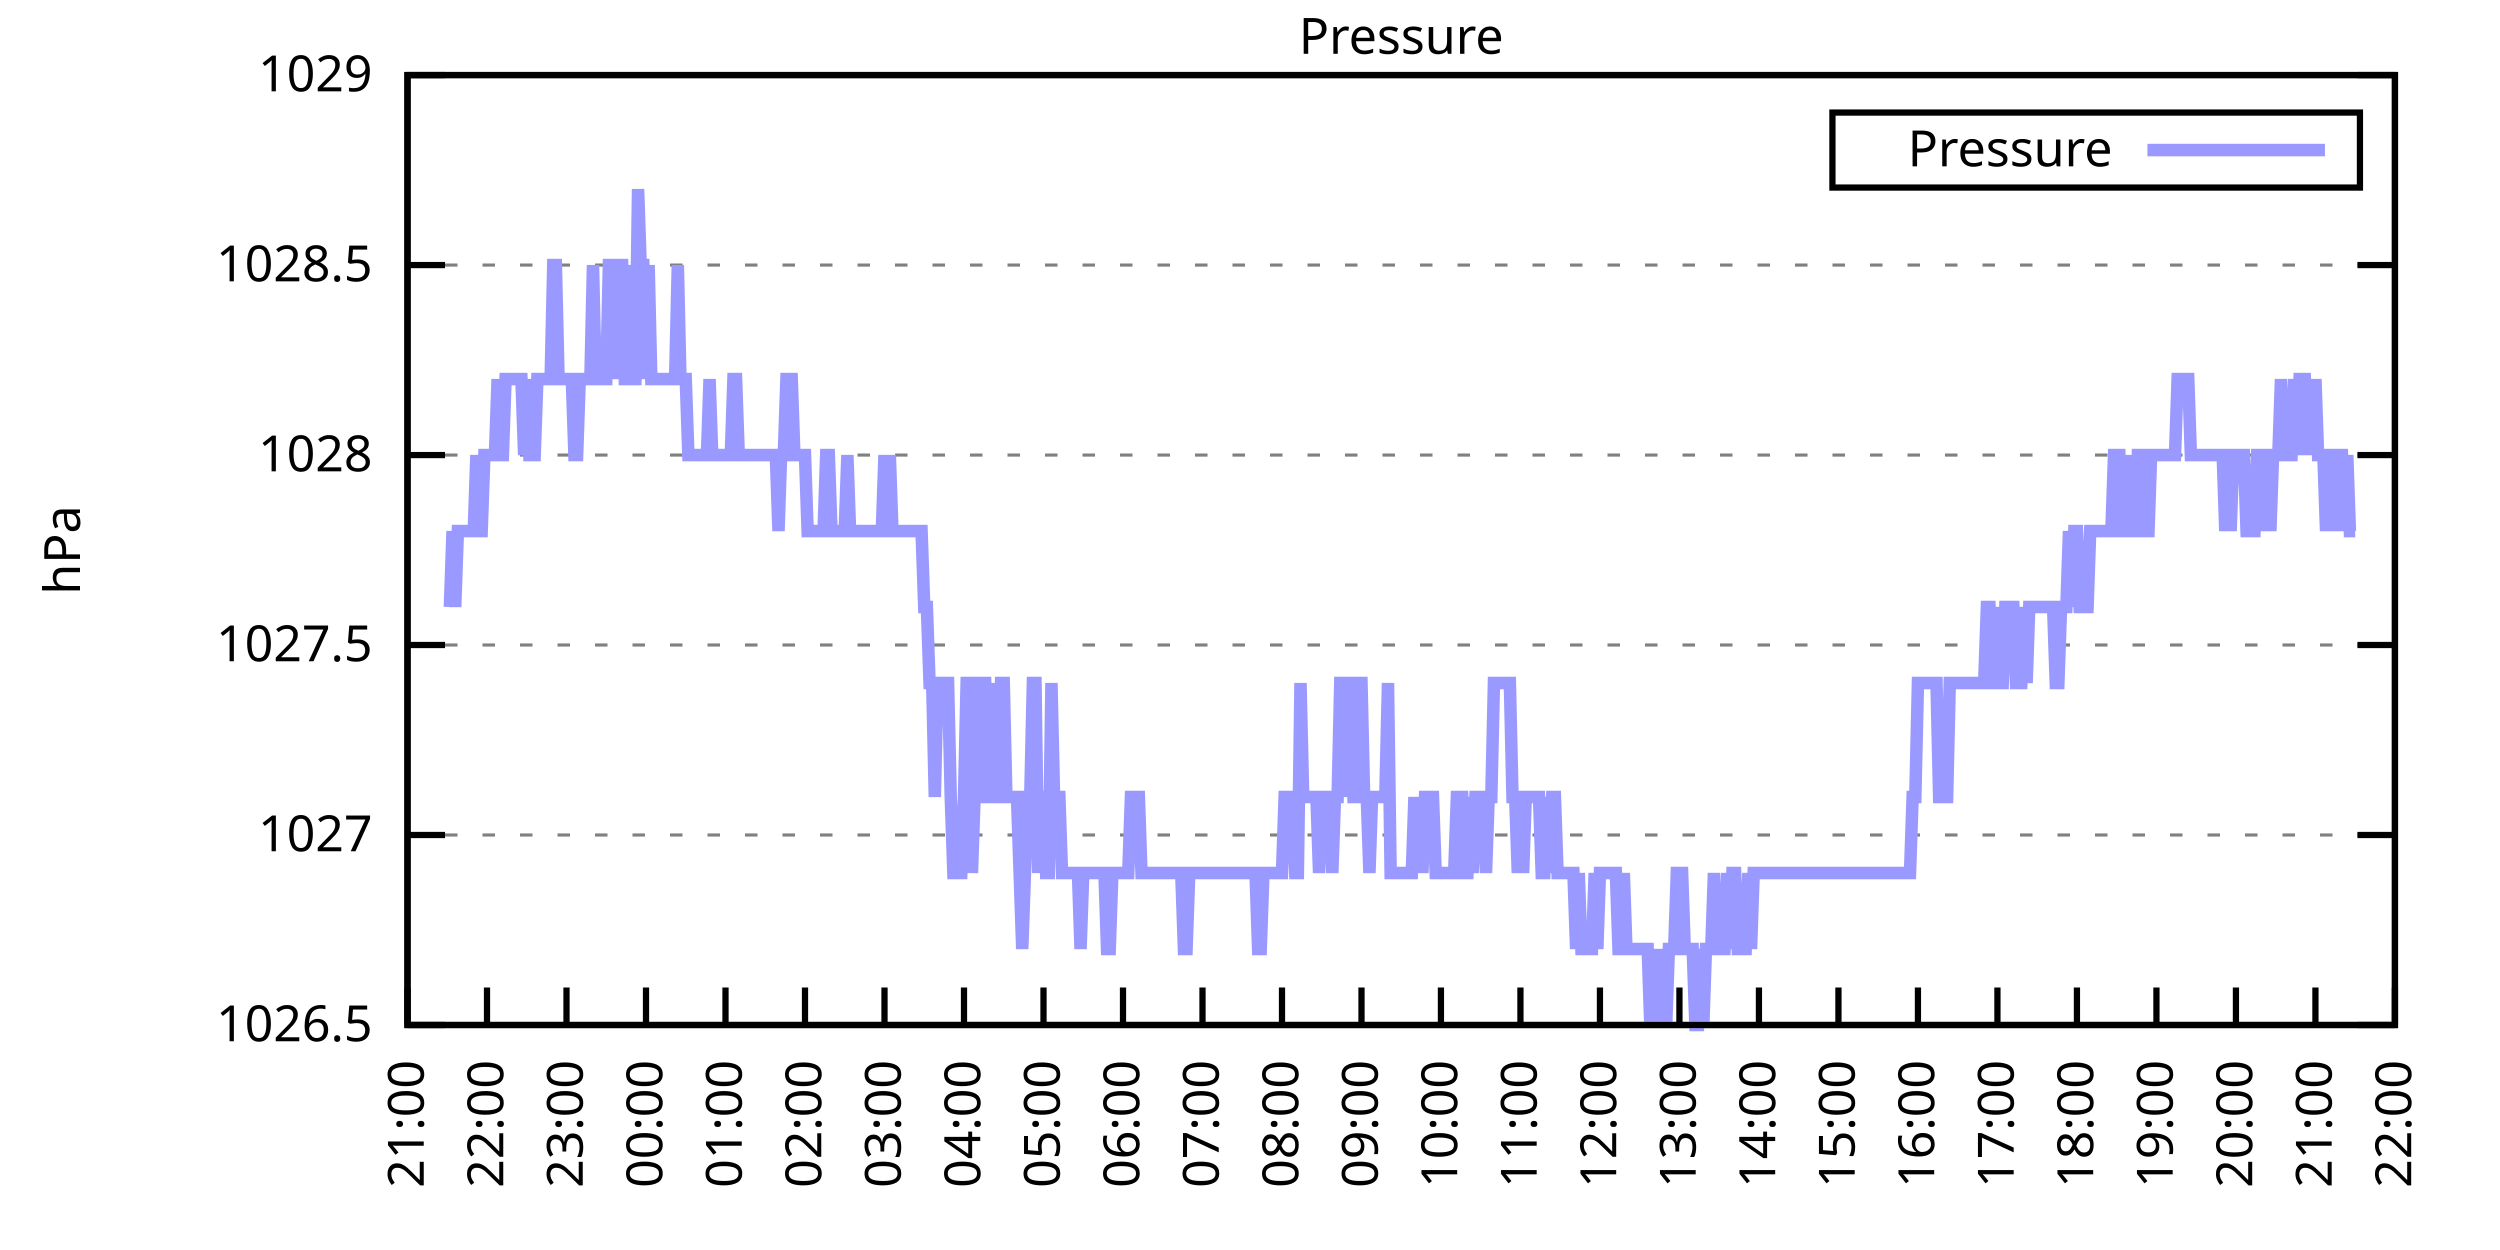
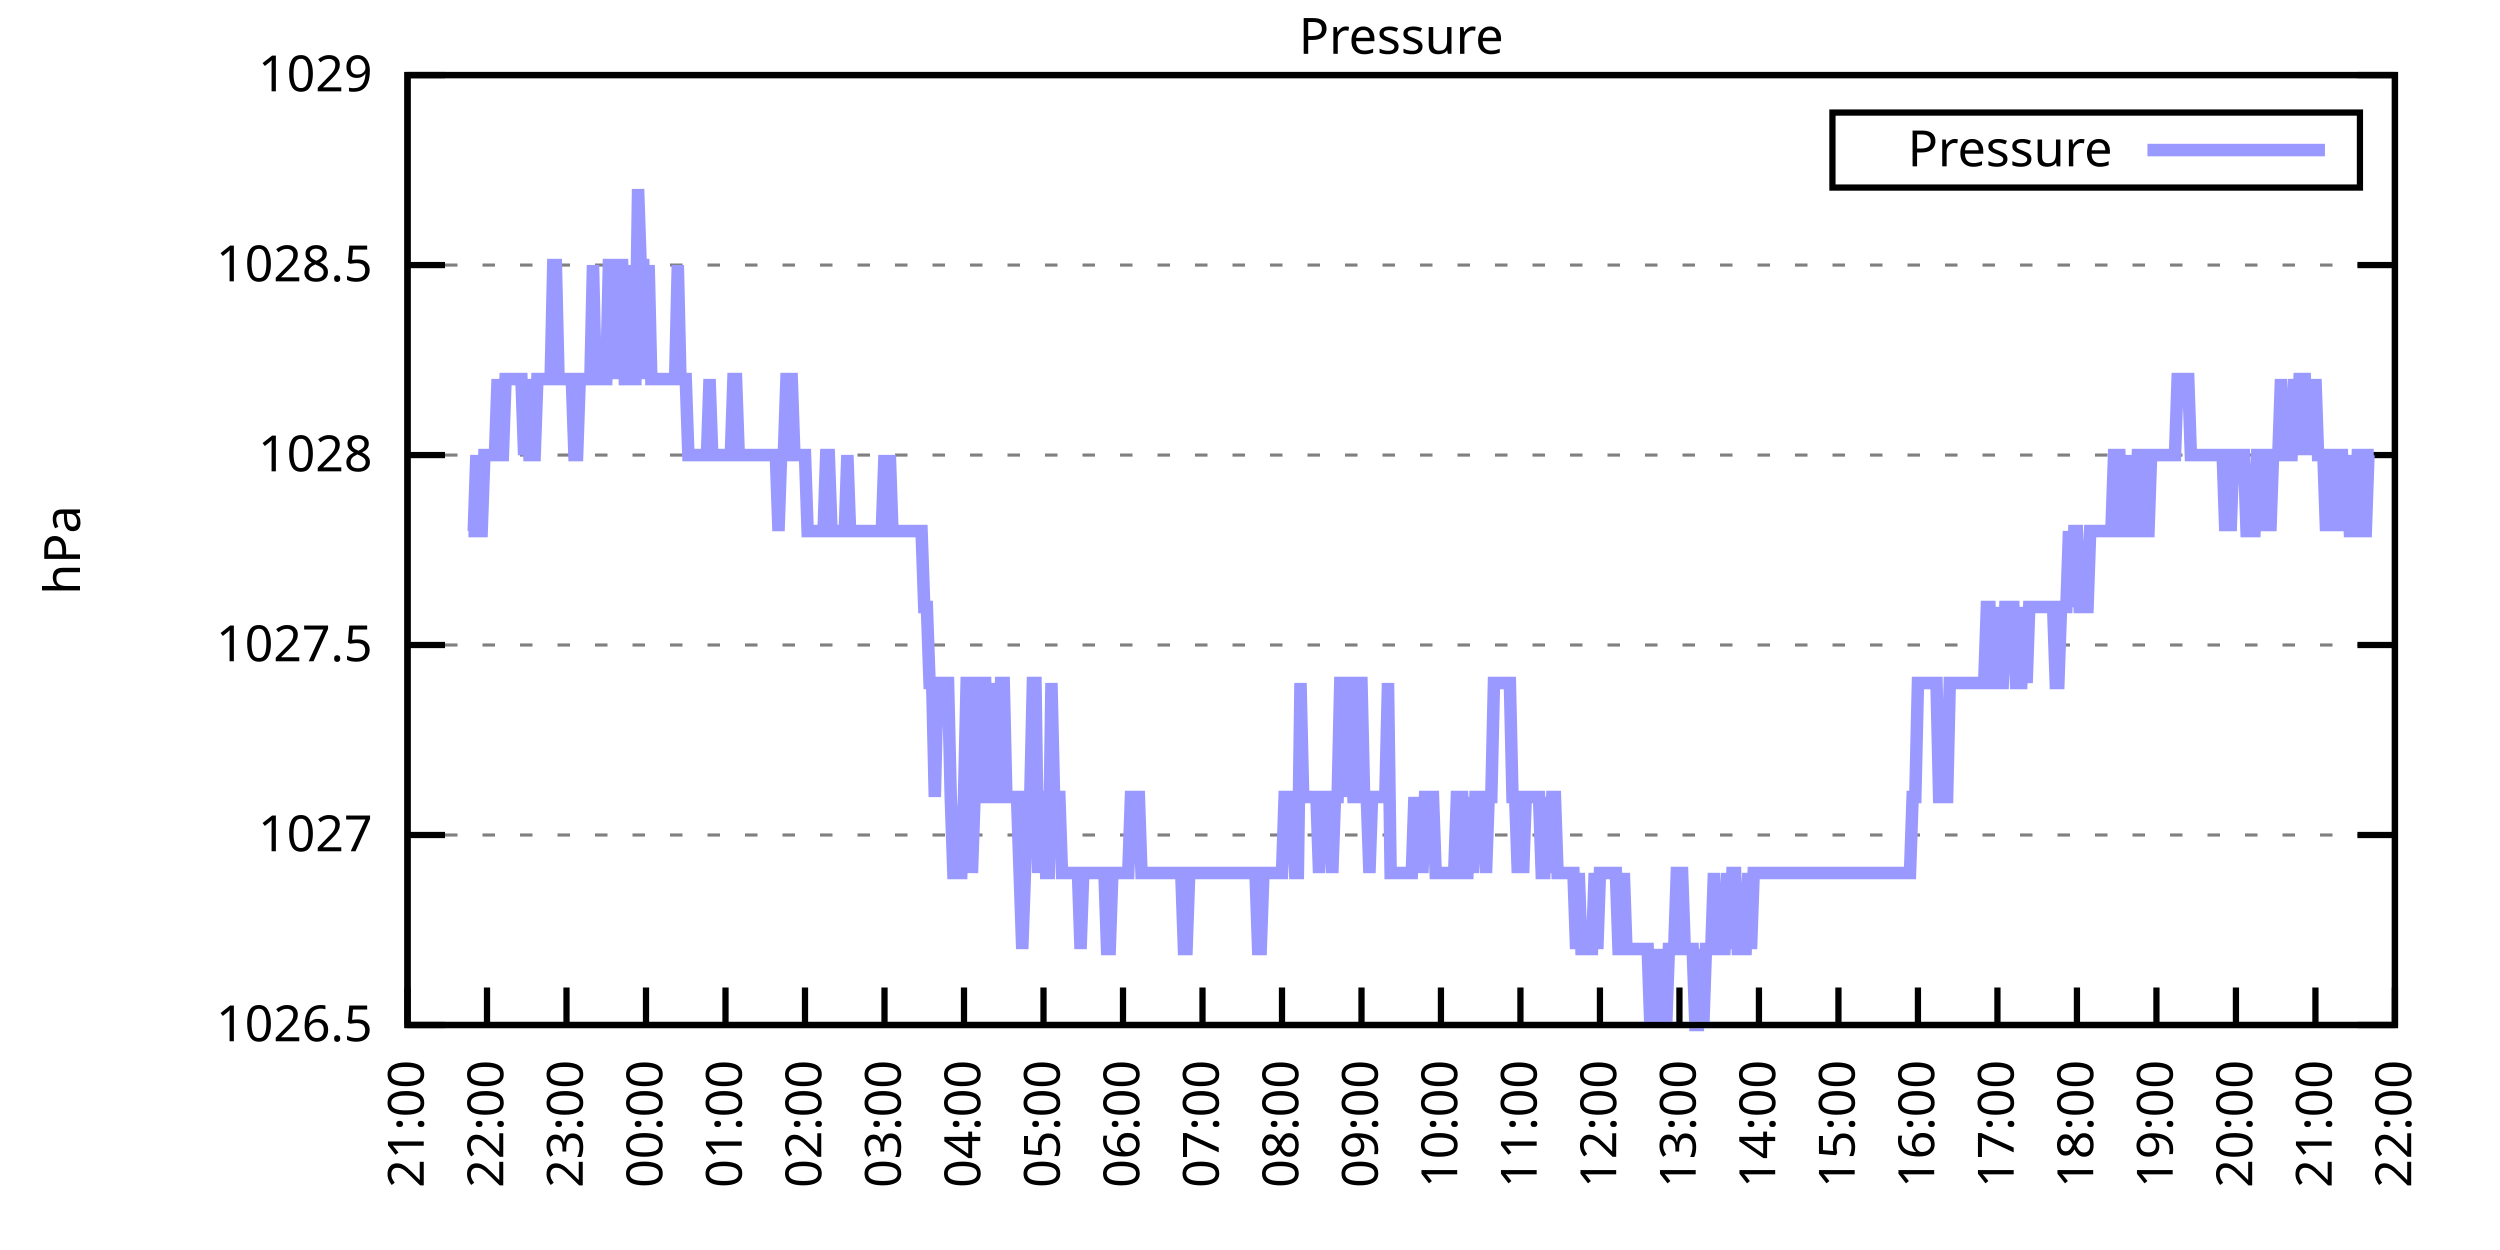
<svg xmlns="http://www.w3.org/2000/svg" xmlns:xlink="http://www.w3.org/1999/xlink" width="400" height="200" viewBox="0 0 400 200">
  <g id="gnuplot_canvas">
    <rect x="0" y="0" width="400" height="200" fill="none" />
    <defs>
      <circle id="gpDot" r="0.5" stroke-width="0.5" stroke="currentColor" />
      <path id="gpPt0" stroke-width="0.333" stroke="currentColor" d="M-1,0 h2 M0,-1 v2" />
      <path id="gpPt1" stroke-width="0.333" stroke="currentColor" d="M-1,-1 L1,1 M1,-1 L-1,1" />
      <path id="gpPt2" stroke-width="0.333" stroke="currentColor" d="M-1,0 L1,0 M0,-1 L0,1 M-1,-1 L1,1 M-1,1 L1,-1" />
      <rect id="gpPt3" stroke-width="0.333" stroke="currentColor" x="-1" y="-1" width="2" height="2" />
      <rect id="gpPt4" stroke-width="0.333" stroke="currentColor" fill="currentColor" x="-1" y="-1" width="2" height="2" />
      <circle id="gpPt5" stroke-width="0.333" stroke="currentColor" cx="0" cy="0" r="1" />
      <use xlink:href="#gpPt5" id="gpPt6" fill="currentColor" stroke="none" />
      <path id="gpPt7" stroke-width="0.333" stroke="currentColor" d="M0,-1.33 L-1.33,0.67 L1.33,0.67 z" />
      <use xlink:href="#gpPt7" id="gpPt8" fill="currentColor" stroke="none" />
      <use xlink:href="#gpPt7" id="gpPt9" stroke="currentColor" transform="rotate(180)" />
      <use xlink:href="#gpPt9" id="gpPt10" fill="currentColor" stroke="none" />
      <use xlink:href="#gpPt3" id="gpPt11" stroke="currentColor" transform="rotate(45)" />
      <use xlink:href="#gpPt11" id="gpPt12" fill="currentColor" stroke="none" />
      <path id="gpPt13" stroke-width="0.333" stroke="currentColor" d="M0,1.330 L1.265,0.411 L0.782,-1.067 L-0.782,-1.076 L-1.265,0.411 z" />
      <use xlink:href="#gpPt13" id="gpPt14" fill="currentColor" stroke="none" />
      <filter id="textbox" filterUnits="objectBoundingBox" x="0" y="0" height="1" width="1">
        <feFlood flood-color="white" flood-opacity="1" result="bgnd" />
        <feComposite in="SourceGraphic" in2="bgnd" operator="atop" />
      </filter>
      <filter id="greybox" filterUnits="objectBoundingBox" x="0" y="0" height="1" width="1">
        <feFlood flood-color="lightgrey" flood-opacity="1" result="grey" />
        <feComposite in="SourceGraphic" in2="grey" operator="atop" />
      </filter>
    </defs>
    <g fill="none" color="white" stroke="currentColor" stroke-width="1.00" stroke-linecap="butt" stroke-linejoin="miter">
</g>
    <g fill="none" color="black" stroke="currentColor" stroke-width="1.00" stroke-linecap="butt" stroke-linejoin="miter">
      <g stroke="none" shape-rendering="crispEdges">
        <polygon fill="rgb(255, 255, 255)" points="65.20,164.00 383.18,164.00 383.18,12.02 65.20,12.02 " />
      </g>
    </g>
    <g fill="none" color="black" stroke="currentColor" stroke-width="1.00" stroke-linecap="butt" stroke-linejoin="miter">
</g>
    <g fill="none" color="black" stroke="black" stroke-width="0.50" stroke-linecap="butt" stroke-linejoin="miter">
</g>
    <g fill="none" color="gray" stroke="currentColor" stroke-width="0.50" stroke-linecap="butt" stroke-linejoin="miter">
      <path stroke="gray" stroke-dasharray="2,4" class="gridline" d="M65.20,164.00 L383.19,164.00  " />
    </g>
    <g fill="none" color="gray" stroke="gray" stroke-width="1.00" stroke-linecap="butt" stroke-linejoin="miter">
</g>
    <g fill="none" color="black" stroke="currentColor" stroke-width="1.00" stroke-linecap="butt" stroke-linejoin="miter">
      <path stroke="black" d="M65.20,164.00 L71.20,164.00 M383.19,164.00 L377.19,164.00  " />
      <g transform="translate(59.60,166.60)" stroke="none" fill="black" font-family="Sans" font-size="8.00" text-anchor="end">
        <text>
          <tspan font-family="Sans"> 1026.5</tspan>
        </text>
      </g>
    </g>
    <g fill="none" color="black" stroke="currentColor" stroke-width="1.00" stroke-linecap="butt" stroke-linejoin="miter">
</g>
    <g fill="none" color="black" stroke="black" stroke-width="0.50" stroke-linecap="butt" stroke-linejoin="miter">
</g>
    <g fill="none" color="gray" stroke="currentColor" stroke-width="0.50" stroke-linecap="butt" stroke-linejoin="miter">
      <path stroke="gray" stroke-dasharray="2,4" class="gridline" d="M65.20,133.60 L383.19,133.60  " />
    </g>
    <g fill="none" color="gray" stroke="gray" stroke-width="1.00" stroke-linecap="butt" stroke-linejoin="miter">
</g>
    <g fill="none" color="black" stroke="currentColor" stroke-width="1.00" stroke-linecap="butt" stroke-linejoin="miter">
      <path stroke="black" d="M65.20,133.60 L71.20,133.60 M383.19,133.60 L377.19,133.60  " />
      <g transform="translate(59.60,136.20)" stroke="none" fill="black" font-family="Sans" font-size="8.00" text-anchor="end">
        <text>
          <tspan font-family="Sans"> 1027</tspan>
        </text>
      </g>
    </g>
    <g fill="none" color="black" stroke="currentColor" stroke-width="1.00" stroke-linecap="butt" stroke-linejoin="miter">
</g>
    <g fill="none" color="black" stroke="black" stroke-width="0.50" stroke-linecap="butt" stroke-linejoin="miter">
</g>
    <g fill="none" color="gray" stroke="currentColor" stroke-width="0.50" stroke-linecap="butt" stroke-linejoin="miter">
      <path stroke="gray" stroke-dasharray="2,4" class="gridline" d="M65.20,103.20 L383.19,103.20  " />
    </g>
    <g fill="none" color="gray" stroke="gray" stroke-width="1.00" stroke-linecap="butt" stroke-linejoin="miter">
</g>
    <g fill="none" color="black" stroke="currentColor" stroke-width="1.00" stroke-linecap="butt" stroke-linejoin="miter">
      <path stroke="black" d="M65.20,103.20 L71.20,103.20 M383.19,103.20 L377.19,103.20  " />
      <g transform="translate(59.60,105.80)" stroke="none" fill="black" font-family="Sans" font-size="8.00" text-anchor="end">
        <text>
          <tspan font-family="Sans"> 1027.5</tspan>
        </text>
      </g>
    </g>
    <g fill="none" color="black" stroke="currentColor" stroke-width="1.00" stroke-linecap="butt" stroke-linejoin="miter">
</g>
    <g fill="none" color="black" stroke="black" stroke-width="0.50" stroke-linecap="butt" stroke-linejoin="miter">
</g>
    <g fill="none" color="gray" stroke="currentColor" stroke-width="0.50" stroke-linecap="butt" stroke-linejoin="miter">
      <path stroke="gray" stroke-dasharray="2,4" class="gridline" d="M65.20,72.81 L383.19,72.81  " />
    </g>
    <g fill="none" color="gray" stroke="gray" stroke-width="1.00" stroke-linecap="butt" stroke-linejoin="miter">
</g>
    <g fill="none" color="black" stroke="currentColor" stroke-width="1.00" stroke-linecap="butt" stroke-linejoin="miter">
      <path stroke="black" d="M65.20,72.81 L71.20,72.81 M383.19,72.81 L377.19,72.81  " />
      <g transform="translate(59.60,75.41)" stroke="none" fill="black" font-family="Sans" font-size="8.00" text-anchor="end">
        <text>
          <tspan font-family="Sans"> 1028</tspan>
        </text>
      </g>
    </g>
    <g fill="none" color="black" stroke="currentColor" stroke-width="1.00" stroke-linecap="butt" stroke-linejoin="miter">
</g>
    <g fill="none" color="black" stroke="black" stroke-width="0.50" stroke-linecap="butt" stroke-linejoin="miter">
</g>
    <g fill="none" color="gray" stroke="currentColor" stroke-width="0.50" stroke-linecap="butt" stroke-linejoin="miter">
      <path stroke="gray" stroke-dasharray="2,4" class="gridline" d="M65.20,42.41 L383.19,42.41  " />
    </g>
    <g fill="none" color="gray" stroke="gray" stroke-width="1.00" stroke-linecap="butt" stroke-linejoin="miter">
</g>
    <g fill="none" color="black" stroke="currentColor" stroke-width="1.00" stroke-linecap="butt" stroke-linejoin="miter">
      <path stroke="black" d="M65.20,42.41 L71.20,42.41 M383.19,42.41 L377.19,42.41  " />
      <g transform="translate(59.60,45.01)" stroke="none" fill="black" font-family="Sans" font-size="8.00" text-anchor="end">
        <text>
          <tspan font-family="Sans"> 1028.5</tspan>
        </text>
      </g>
    </g>
    <g fill="none" color="black" stroke="currentColor" stroke-width="1.00" stroke-linecap="butt" stroke-linejoin="miter">
</g>
    <g fill="none" color="black" stroke="black" stroke-width="0.50" stroke-linecap="butt" stroke-linejoin="miter">
</g>
    <g fill="none" color="gray" stroke="currentColor" stroke-width="0.50" stroke-linecap="butt" stroke-linejoin="miter">
      <path stroke="gray" stroke-dasharray="2,4" class="gridline" d="M65.20,12.01 L383.19,12.01  " />
    </g>
    <g fill="none" color="gray" stroke="gray" stroke-width="1.00" stroke-linecap="butt" stroke-linejoin="miter">
</g>
    <g fill="none" color="black" stroke="currentColor" stroke-width="1.00" stroke-linecap="butt" stroke-linejoin="miter">
      <path stroke="black" d="M65.20,12.01 L71.20,12.01 M383.19,12.01 L377.19,12.01  " />
      <g transform="translate(59.60,14.61)" stroke="none" fill="black" font-family="Sans" font-size="8.00" text-anchor="end">
        <text>
          <tspan font-family="Sans"> 1029</tspan>
        </text>
      </g>
    </g>
    <g fill="none" color="black" stroke="currentColor" stroke-width="1.00" stroke-linecap="butt" stroke-linejoin="miter">
      <path stroke="black" d="M65.20,164.00 L65.20,158.00  " />
      <g transform="translate(67.80,169.60) rotate(270.00)" stroke="none" fill="black" font-family="Sans" font-size="8.00" text-anchor="end">
        <text>
          <tspan font-family="Sans">21:00</tspan>
        </text>
      </g>
    </g>
    <g fill="none" color="black" stroke="currentColor" stroke-width="1.00" stroke-linecap="butt" stroke-linejoin="miter">
      <path stroke="black" d="M77.92,164.00 L77.92,158.00  " />
      <g transform="translate(80.52,169.60) rotate(270.00)" stroke="none" fill="black" font-family="Sans" font-size="8.00" text-anchor="end">
        <text>
          <tspan font-family="Sans">22:00</tspan>
        </text>
      </g>
    </g>
    <g fill="none" color="black" stroke="currentColor" stroke-width="1.00" stroke-linecap="butt" stroke-linejoin="miter">
      <path stroke="black" d="M90.64,164.00 L90.64,158.00  " />
      <g transform="translate(93.24,169.60) rotate(270.00)" stroke="none" fill="black" font-family="Sans" font-size="8.00" text-anchor="end">
        <text>
          <tspan font-family="Sans">23:00</tspan>
        </text>
      </g>
    </g>
    <g fill="none" color="black" stroke="currentColor" stroke-width="1.00" stroke-linecap="butt" stroke-linejoin="miter">
      <path stroke="black" d="M103.36,164.00 L103.36,158.00  " />
      <g transform="translate(105.96,169.60) rotate(270.00)" stroke="none" fill="black" font-family="Sans" font-size="8.00" text-anchor="end">
        <text>
          <tspan font-family="Sans">00:00</tspan>
        </text>
      </g>
    </g>
    <g fill="none" color="black" stroke="currentColor" stroke-width="1.00" stroke-linecap="butt" stroke-linejoin="miter">
      <path stroke="black" d="M116.08,164.00 L116.08,158.00  " />
      <g transform="translate(118.68,169.60) rotate(270.00)" stroke="none" fill="black" font-family="Sans" font-size="8.00" text-anchor="end">
        <text>
          <tspan font-family="Sans">01:00</tspan>
        </text>
      </g>
    </g>
    <g fill="none" color="black" stroke="currentColor" stroke-width="1.00" stroke-linecap="butt" stroke-linejoin="miter">
      <path stroke="black" d="M128.80,164.00 L128.80,158.00  " />
      <g transform="translate(131.40,169.60) rotate(270.00)" stroke="none" fill="black" font-family="Sans" font-size="8.00" text-anchor="end">
        <text>
          <tspan font-family="Sans">02:00</tspan>
        </text>
      </g>
    </g>
    <g fill="none" color="black" stroke="currentColor" stroke-width="1.00" stroke-linecap="butt" stroke-linejoin="miter">
      <path stroke="black" d="M141.52,164.00 L141.52,158.00  " />
      <g transform="translate(144.12,169.60) rotate(270.00)" stroke="none" fill="black" font-family="Sans" font-size="8.00" text-anchor="end">
        <text>
          <tspan font-family="Sans">03:00</tspan>
        </text>
      </g>
    </g>
    <g fill="none" color="black" stroke="currentColor" stroke-width="1.00" stroke-linecap="butt" stroke-linejoin="miter">
      <path stroke="black" d="M154.24,164.00 L154.24,158.00  " />
      <g transform="translate(156.84,169.60) rotate(270.00)" stroke="none" fill="black" font-family="Sans" font-size="8.00" text-anchor="end">
        <text>
          <tspan font-family="Sans">04:00</tspan>
        </text>
      </g>
    </g>
    <g fill="none" color="black" stroke="currentColor" stroke-width="1.00" stroke-linecap="butt" stroke-linejoin="miter">
      <path stroke="black" d="M166.96,164.00 L166.96,158.00  " />
      <g transform="translate(169.56,169.60) rotate(270.00)" stroke="none" fill="black" font-family="Sans" font-size="8.00" text-anchor="end">
        <text>
          <tspan font-family="Sans">05:00</tspan>
        </text>
      </g>
    </g>
    <g fill="none" color="black" stroke="currentColor" stroke-width="1.00" stroke-linecap="butt" stroke-linejoin="miter">
      <path stroke="black" d="M179.68,164.00 L179.68,158.00  " />
      <g transform="translate(182.28,169.60) rotate(270.00)" stroke="none" fill="black" font-family="Sans" font-size="8.00" text-anchor="end">
        <text>
          <tspan font-family="Sans">06:00</tspan>
        </text>
      </g>
    </g>
    <g fill="none" color="black" stroke="currentColor" stroke-width="1.00" stroke-linecap="butt" stroke-linejoin="miter">
      <path stroke="black" d="M192.40,164.00 L192.40,158.00  " />
      <g transform="translate(195.00,169.60) rotate(270.00)" stroke="none" fill="black" font-family="Sans" font-size="8.00" text-anchor="end">
        <text>
          <tspan font-family="Sans">07:00</tspan>
        </text>
      </g>
    </g>
    <g fill="none" color="black" stroke="currentColor" stroke-width="1.00" stroke-linecap="butt" stroke-linejoin="miter">
      <path stroke="black" d="M205.12,164.00 L205.12,158.00  " />
      <g transform="translate(207.72,169.60) rotate(270.00)" stroke="none" fill="black" font-family="Sans" font-size="8.00" text-anchor="end">
        <text>
          <tspan font-family="Sans">08:00</tspan>
        </text>
      </g>
    </g>
    <g fill="none" color="black" stroke="currentColor" stroke-width="1.00" stroke-linecap="butt" stroke-linejoin="miter">
      <path stroke="black" d="M217.84,164.00 L217.84,158.00  " />
      <g transform="translate(220.44,169.60) rotate(270.00)" stroke="none" fill="black" font-family="Sans" font-size="8.00" text-anchor="end">
        <text>
          <tspan font-family="Sans">09:00</tspan>
        </text>
      </g>
    </g>
    <g fill="none" color="black" stroke="currentColor" stroke-width="1.00" stroke-linecap="butt" stroke-linejoin="miter">
      <path stroke="black" d="M230.55,164.00 L230.55,158.00  " />
      <g transform="translate(233.15,169.60) rotate(270.00)" stroke="none" fill="black" font-family="Sans" font-size="8.00" text-anchor="end">
        <text>
          <tspan font-family="Sans">10:00</tspan>
        </text>
      </g>
    </g>
    <g fill="none" color="black" stroke="currentColor" stroke-width="1.00" stroke-linecap="butt" stroke-linejoin="miter">
      <path stroke="black" d="M243.27,164.00 L243.27,158.00  " />
      <g transform="translate(245.87,169.60) rotate(270.00)" stroke="none" fill="black" font-family="Sans" font-size="8.00" text-anchor="end">
        <text>
          <tspan font-family="Sans">11:00</tspan>
        </text>
      </g>
    </g>
    <g fill="none" color="black" stroke="currentColor" stroke-width="1.00" stroke-linecap="butt" stroke-linejoin="miter">
      <path stroke="black" d="M255.99,164.00 L255.99,158.00  " />
      <g transform="translate(258.59,169.60) rotate(270.00)" stroke="none" fill="black" font-family="Sans" font-size="8.00" text-anchor="end">
        <text>
          <tspan font-family="Sans">12:00</tspan>
        </text>
      </g>
    </g>
    <g fill="none" color="black" stroke="currentColor" stroke-width="1.00" stroke-linecap="butt" stroke-linejoin="miter">
      <path stroke="black" d="M268.71,164.00 L268.71,158.00  " />
      <g transform="translate(271.31,169.60) rotate(270.00)" stroke="none" fill="black" font-family="Sans" font-size="8.00" text-anchor="end">
        <text>
          <tspan font-family="Sans">13:00</tspan>
        </text>
      </g>
    </g>
    <g fill="none" color="black" stroke="currentColor" stroke-width="1.00" stroke-linecap="butt" stroke-linejoin="miter">
      <path stroke="black" d="M281.43,164.00 L281.43,158.00  " />
      <g transform="translate(284.03,169.60) rotate(270.00)" stroke="none" fill="black" font-family="Sans" font-size="8.00" text-anchor="end">
        <text>
          <tspan font-family="Sans">14:00</tspan>
        </text>
      </g>
    </g>
    <g fill="none" color="black" stroke="currentColor" stroke-width="1.00" stroke-linecap="butt" stroke-linejoin="miter">
      <path stroke="black" d="M294.15,164.00 L294.15,158.00  " />
      <g transform="translate(296.75,169.60) rotate(270.00)" stroke="none" fill="black" font-family="Sans" font-size="8.00" text-anchor="end">
        <text>
          <tspan font-family="Sans">15:00</tspan>
        </text>
      </g>
    </g>
    <g fill="none" color="black" stroke="currentColor" stroke-width="1.00" stroke-linecap="butt" stroke-linejoin="miter">
      <path stroke="black" d="M306.87,164.00 L306.87,158.00  " />
      <g transform="translate(309.47,169.60) rotate(270.00)" stroke="none" fill="black" font-family="Sans" font-size="8.00" text-anchor="end">
        <text>
          <tspan font-family="Sans">16:00</tspan>
        </text>
      </g>
    </g>
    <g fill="none" color="black" stroke="currentColor" stroke-width="1.00" stroke-linecap="butt" stroke-linejoin="miter">
      <path stroke="black" d="M319.59,164.00 L319.59,158.00  " />
      <g transform="translate(322.19,169.60) rotate(270.00)" stroke="none" fill="black" font-family="Sans" font-size="8.00" text-anchor="end">
        <text>
          <tspan font-family="Sans">17:00</tspan>
        </text>
      </g>
    </g>
    <g fill="none" color="black" stroke="currentColor" stroke-width="1.00" stroke-linecap="butt" stroke-linejoin="miter">
      <path stroke="black" d="M332.31,164.00 L332.31,158.00  " />
      <g transform="translate(334.91,169.60) rotate(270.00)" stroke="none" fill="black" font-family="Sans" font-size="8.00" text-anchor="end">
        <text>
          <tspan font-family="Sans">18:00</tspan>
        </text>
      </g>
    </g>
    <g fill="none" color="black" stroke="currentColor" stroke-width="1.00" stroke-linecap="butt" stroke-linejoin="miter">
      <path stroke="black" d="M345.03,164.00 L345.03,158.00  " />
      <g transform="translate(347.63,169.60) rotate(270.00)" stroke="none" fill="black" font-family="Sans" font-size="8.00" text-anchor="end">
        <text>
          <tspan font-family="Sans">19:00</tspan>
        </text>
      </g>
    </g>
    <g fill="none" color="black" stroke="currentColor" stroke-width="1.00" stroke-linecap="butt" stroke-linejoin="miter">
      <path stroke="black" d="M357.75,164.00 L357.75,158.00  " />
      <g transform="translate(360.35,169.60) rotate(270.00)" stroke="none" fill="black" font-family="Sans" font-size="8.00" text-anchor="end">
        <text>
          <tspan font-family="Sans">20:00</tspan>
        </text>
      </g>
    </g>
    <g fill="none" color="black" stroke="currentColor" stroke-width="1.00" stroke-linecap="butt" stroke-linejoin="miter">
      <path stroke="black" d="M370.47,164.00 L370.47,158.00  " />
      <g transform="translate(373.07,169.60) rotate(270.00)" stroke="none" fill="black" font-family="Sans" font-size="8.00" text-anchor="end">
        <text>
          <tspan font-family="Sans">21:00</tspan>
        </text>
      </g>
    </g>
    <g fill="none" color="black" stroke="currentColor" stroke-width="1.00" stroke-linecap="butt" stroke-linejoin="miter">
      <path stroke="black" d="M383.19,164.00 L383.19,158.00  " />
      <g transform="translate(385.79,169.60) rotate(270.00)" stroke="none" fill="black" font-family="Sans" font-size="8.00" text-anchor="end">
        <text>
          <tspan font-family="Sans">22:00</tspan>
        </text>
      </g>
    </g>
    <g fill="none" color="black" stroke="currentColor" stroke-width="1.00" stroke-linecap="butt" stroke-linejoin="miter">
</g>
    <g fill="none" color="black" stroke="currentColor" stroke-width="1.00" stroke-linecap="butt" stroke-linejoin="miter">
      <path stroke="black" d="M65.20,12.01 L65.20,164.00 L383.19,164.00 L383.19,12.01 L65.20,12.01 Z  " />
    </g>
    <g fill="none" color="black" stroke="currentColor" stroke-width="1.00" stroke-linecap="butt" stroke-linejoin="miter">
</g>
    <g fill="none" color="black" stroke="currentColor" stroke-width="1.00" stroke-linecap="butt" stroke-linejoin="miter">
      <path stroke="black" d="M293.19,30.01 L293.19,18.01 L377.59,18.01 L377.59,30.01 L293.19,30.01 Z  " />
    </g>
    <g id="Pressure_plot_1">
      <g fill="none" color="white" stroke="black" stroke-width="2.00" stroke-linecap="butt" stroke-linejoin="miter">
</g>
      <g fill="none" color="black" stroke="currentColor" stroke-width="2.00" stroke-linecap="butt" stroke-linejoin="miter">
        <g transform="translate(337.99,26.61)" stroke="none" fill="black" font-family="Sans" font-size="8.00" text-anchor="end">
          <text>
            <tspan font-family="Sans">Pressure</tspan>
          </text>
        </g>
      </g>
      <g fill="none" color="black" stroke="currentColor" stroke-width="2.00" stroke-linecap="butt" stroke-linejoin="miter">
-         <path stroke="rgb(153, 153, 255)" d="M343.59,24.01 L371.99,24.01 M71.98,97.12 L72.41,84.97 L72.83,97.12 L73.26,84.97 L73.68,84.97 L74.10,84.97   L74.53,84.97 L74.95,84.97 L75.38,84.97 L75.80,84.97 L76.22,72.81 L76.65,84.97 L77.07,84.97 L77.50,72.81   L77.92,72.81 L78.34,72.81 L78.77,72.81 L79.19,72.81 L79.62,60.65 L80.04,72.81 L80.46,72.81 L80.89,60.65   L81.31,60.65 L81.74,60.65 L82.16,60.65 L82.58,60.65 L83.01,60.65 L83.43,60.65 L83.86,72.81 L84.28,60.65   L84.70,72.81 L85.13,72.81 L85.55,72.81 L85.98,60.65 L86.40,60.65 L86.82,60.65 L87.25,60.65 L87.67,60.65   L88.10,60.65 L88.52,42.41 L88.94,42.41 L89.37,60.65 L89.79,60.65 L90.22,60.65 L90.64,60.65 L91.06,60.65   L91.49,60.65 L91.91,72.81 L92.34,72.81 L92.76,60.65 L93.18,60.65 L93.61,60.65 L94.03,60.65 L94.46,60.65   L94.88,42.41 L95.30,60.65 L95.73,60.65 L96.15,60.65 L96.58,60.65 L97.00,60.65 L97.42,42.41 L97.85,42.41   L98.27,60.65 L98.69,42.41 L99.12,42.41 L99.54,42.41 L99.97,60.65 L100.39,60.65 L100.81,42.41 L101.24,60.65   L101.66,60.65 L102.09,30.25 L102.51,42.41 L102.93,42.41 L103.36,60.65 L103.78,42.41 L104.21,60.65 L104.63,60.65   L105.05,60.65 L105.48,60.65 L105.90,60.65 L106.33,60.65 L106.75,60.65 L107.17,60.65 L107.60,60.65 L108.02,60.65   L108.45,42.41 L108.87,60.65 L109.29,60.65 L109.72,60.65 L110.14,72.81 L110.57,72.81 L110.99,72.81 L111.41,72.81   L111.84,72.81 L112.26,72.81 L112.69,72.81 L113.11,72.81 L113.53,60.65 L113.96,72.81 L114.38,72.81 L114.81,72.81   L115.23,72.81 L115.65,72.81 L116.08,72.81 L116.50,72.81 L116.93,72.81 L117.35,60.65 L117.77,60.65 L118.20,72.81   L118.62,72.81 L119.05,72.81 L119.47,72.81 L119.89,72.81 L120.32,72.81 L120.74,72.81 L121.17,72.81 L121.59,72.81   L122.01,72.81 L122.44,72.81 L122.86,72.81 L123.29,72.81 L123.71,72.81 L124.13,72.81 L124.56,84.97 L124.98,72.81   L125.41,72.81 L125.83,60.65 L126.25,60.65 L126.68,60.65 L127.10,72.81 L127.53,72.81 L127.95,72.81 L128.37,72.81   L128.80,72.81 L129.22,84.97 L129.65,84.97 L130.07,84.97 L130.49,84.97 L130.92,84.97 L131.34,84.97 L131.77,84.97   L132.19,72.81 L132.61,72.81 L133.04,84.97 L133.46,84.97 L133.89,84.97 L134.31,84.97 L134.73,84.97 L135.16,84.97   L135.58,72.81 L136.01,84.97 L136.43,84.97 L136.85,84.97 L137.28,84.97 L137.70,84.97 L138.13,84.97 L138.55,84.97   L138.97,84.97 L139.40,84.97 L139.82,84.97 L140.25,84.97 L140.67,84.97 L141.09,84.97 L141.52,72.81 L141.94,84.97   L142.37,72.81 L142.79,84.97 L143.21,84.97 L143.64,84.97 L144.06,84.97 L144.49,84.97 L144.91,84.97 L145.33,84.97   L145.76,84.97 L146.18,84.97 L146.61,84.97 L147.03,84.97 L147.45,84.97 L147.88,97.12 L148.30,97.12 L148.73,109.28   L149.15,109.28 L149.57,127.52 L150.00,109.28 L150.42,109.28 L150.85,109.28 L151.27,109.28 L151.69,109.28 L152.12,127.52   L152.54,139.68 L152.97,139.68 L153.39,139.68 L153.81,139.68 L154.24,127.52 L154.66,109.28 L155.09,109.28 L155.51,139.68   L155.93,127.52 L156.36,127.52 L156.78,109.28 L157.21,109.28 L157.63,109.28 L158.05,127.52 L158.48,127.52 L158.90,109.28   L159.33,127.52 L159.75,127.52 L160.17,109.28 L160.60,109.28 L161.02,127.52 L161.44,127.52 L161.87,127.52 L162.29,127.52   L162.72,127.52 L163.14,139.68 L163.56,151.84 L163.99,139.68 L164.41,127.52 L164.84,127.52 L165.26,109.28 L165.68,109.28   L166.11,139.68 L166.53,127.52 L166.96,127.52 L167.38,139.68 L167.80,139.68 L168.23,109.28 L168.65,127.52 L169.08,127.52   L169.50,127.52 L169.92,139.68 L170.35,139.68 L170.77,139.68 L171.20,139.68 L171.62,139.68 L172.04,139.68 L172.47,139.68   L172.89,151.84 L173.32,139.68 L173.74,139.68 L174.16,139.68 L174.59,139.68 L175.01,139.68 L175.44,139.68 L175.86,139.68   L176.28,139.68 L176.71,139.68 L177.13,151.84 L177.56,151.84 L177.98,139.68 L178.40,139.68 L178.83,139.68 L179.25,139.68   L179.68,139.68 L180.10,139.68 L180.52,139.68 L180.95,127.52 L181.37,127.52 L181.80,127.52 L182.22,127.52 L182.64,139.68   L183.07,139.68 L183.49,139.68 L183.92,139.68 L184.34,139.68 L184.76,139.68 L185.19,139.68 L185.61,139.68 L186.04,139.68   L186.46,139.68 L186.88,139.68 L187.31,139.68 L187.73,139.68 L188.16,139.68 L188.58,139.68 L189.00,139.68 L189.43,151.84   L189.85,151.84 L190.28,139.68 L190.70,139.68 L191.12,139.68 L191.55,139.68 L191.97,139.68 L192.40,139.68 L192.82,139.68   L193.24,139.68 L193.67,139.68 L194.09,139.68 L194.52,139.68 L194.94,139.68 L195.36,139.68 L195.79,139.68 L196.21,139.68   L196.64,139.68 L197.06,139.68 L197.48,139.68 L197.91,139.68 L198.33,139.68 L198.76,139.68 L199.18,139.68 L199.60,139.68   L200.03,139.68 L200.45,139.68 L200.88,139.68 L201.30,151.84 L201.72,151.84 L202.15,139.68 L202.57,139.68 L203.00,139.68   L203.42,139.68 L203.84,139.68 L204.27,139.68 L204.69,139.68 L205.12,139.68 L205.54,127.52 L205.96,127.52 L206.39,127.52   L206.81,127.52 L207.24,139.68 L207.66,139.68 L208.08,109.28 L208.51,127.52 L208.93,127.52 L209.36,127.52 L209.78,127.52   L210.20,127.52 L210.63,127.52 L211.05,139.68 L211.48,127.52 L211.90,127.52 L212.32,127.52 L212.75,127.52 L213.17,139.68   L213.60,127.52 L214.02,127.52 L214.44,109.28 L214.87,109.28 L215.29,127.52 L215.72,109.28 L216.14,109.28 L216.56,127.52   L216.99,127.52 L217.41,109.28 L217.84,109.28 L218.26,127.52 L218.68,127.52 L219.11,139.68 L219.53,127.52 L219.96,127.52   L220.38,127.52 L220.80,127.52 L221.23,127.52 L221.65,127.52 L222.08,109.28 L222.50,139.68 L222.92,139.68 L223.35,139.68   L223.77,139.68 L224.20,139.68 L224.62,139.68 L225.04,139.68 L225.47,139.68 L225.89,139.68 L226.31,127.52 L226.74,139.68   L227.16,127.52 L227.59,139.68 L228.01,127.52 L228.43,127.52 L228.86,127.52 L229.28,127.52 L229.71,139.68 L230.13,139.68   L230.55,139.68 L230.98,139.68 L231.40,139.68 L231.83,139.68 L232.25,139.68 L232.67,139.68 L233.10,127.52 L233.52,127.52   L233.95,127.52 L234.37,139.68 L234.79,139.68 L235.22,127.52 L235.64,139.68 L236.07,127.52 L236.49,127.52 L236.91,127.52   L237.34,127.52 L237.76,139.68 L238.19,127.52 L238.61,127.52 L239.03,109.28 L239.46,109.28 L239.88,109.28 L240.31,109.28   L240.73,109.28 L241.15,109.28 L241.58,109.28 L242.00,127.52 L242.43,127.52 L242.85,139.68 L243.27,127.52 L243.70,139.68   L244.12,127.52 L244.55,127.52 L244.97,127.52 L245.39,127.52 L245.82,127.52 L246.24,127.52 L246.67,139.68 L247.09,139.68   L247.51,127.52 L247.94,139.68 L248.36,127.52 L248.79,127.52 L249.21,139.68 L249.63,139.68 L250.06,139.68 L250.48,139.68   L250.91,139.68 L251.33,139.68 L251.75,139.68 L252.18,151.84 L252.60,139.68 L253.03,151.84 L253.45,151.84 L253.87,151.84   L254.30,151.84 L254.72,151.84 L255.15,139.68 L255.57,151.84 L255.99,139.68 L256.42,139.68 L256.84,139.68 L257.27,139.68   L257.69,139.68 L258.11,139.68 L258.54,139.68 L258.96,151.84 L259.39,151.84 L259.81,139.68 L260.23,151.84 L260.66,151.84   L261.08,151.84 L261.51,151.84 L261.93,151.84 L262.35,151.84 L262.78,151.84 L263.20,151.84 L263.63,151.84 L264.05,164.00   L264.47,151.84 L264.90,164.00 L265.32,151.84 L265.75,164.00 L266.17,151.84 L266.59,164.00 L267.02,151.84 L267.44,151.84   L267.87,151.84 L268.29,139.68 L268.71,139.68 L269.14,139.68 L269.56,151.84 L269.99,151.84 L270.41,151.84 L270.83,151.84   L271.26,164.00 L271.68,164.00 L272.11,151.84 L272.53,164.00 L272.95,151.84 L273.38,151.84 L273.80,151.84 L274.23,139.68   L274.65,151.84 L275.07,151.84 L275.50,151.84 L275.92,151.84 L276.35,139.68 L276.77,151.84 L277.19,139.68 L277.62,139.68   L278.04,151.84 L278.47,151.84 L278.89,151.84 L279.31,151.84 L279.74,139.68 L280.16,151.84 L280.59,139.68 L281.01,139.68   L281.43,139.68 L281.86,139.68 L282.28,139.68 L282.71,139.68 L283.13,139.68 L283.55,139.68 L283.98,139.68 L284.40,139.68   L284.83,139.68 L285.25,139.68 L285.67,139.68 L286.10,139.68 L286.52,139.68 L286.95,139.68 L287.37,139.68 L287.79,139.68   L288.22,139.68 L288.64,139.68 L289.06,139.68 L289.49,139.68 L289.91,139.68 L290.34,139.68 L290.76,139.68 L291.18,139.68   L291.61,139.68 L292.03,139.68 L292.46,139.68 L292.88,139.68 L293.30,139.68 L293.73,139.68 L294.15,139.68 L294.58,139.68   L295.00,139.68 L295.42,139.68 L295.85,139.68 L296.27,139.68 L296.70,139.68 L297.12,139.68 L297.54,139.68 L297.97,139.68   L298.39,139.68 L298.82,139.68 L299.24,139.68 L299.66,139.68 L300.09,139.68 L300.51,139.68 L300.94,139.68 L301.36,139.68   L301.78,139.68 L302.21,139.68 L302.63,139.68 L303.06,139.68 L303.48,139.68 L303.90,139.68 L304.33,139.68 L304.75,139.68   L305.18,139.68 L305.60,139.68 L306.02,127.52 L306.45,127.52 L306.87,109.28 L307.30,109.28 L307.72,109.28 L308.14,109.28   L308.57,109.28 L308.99,109.28 L309.42,109.28 L309.84,109.28 L310.26,127.52 L310.69,127.52 L311.11,127.52 L311.54,127.52   L311.96,109.28 L312.38,109.28 L312.81,109.28 L313.23,109.28 L313.66,109.28 L314.08,109.28 L314.50,109.28 L314.93,109.28   L315.35,109.28 L315.78,109.28 L316.20,109.28 L316.62,109.28 L317.05,109.28 L317.47,109.28 L317.90,97.12 L318.32,97.12   L318.74,109.28 L319.17,109.28 L319.59,97.12 L320.02,109.28 L320.44,109.28 L320.86,97.12 L321.29,97.12 L321.71,97.12   L322.14,97.12 L322.56,109.28 L322.98,109.28 L323.41,109.28 L323.83,97.12 L324.26,109.28 L324.68,97.12 L325.10,97.12   L325.53,97.12 L325.95,97.12 L326.38,97.12 L326.80,97.12 L327.22,97.12 L327.65,97.12 L328.07,97.12 L328.50,97.12   L328.92,109.28 L329.34,109.28 L329.77,97.12 L330.19,97.12 L330.62,97.12 L331.04,84.97 L331.46,97.12 L331.89,84.97   L332.31,84.97 L332.74,97.12 L333.16,97.12 L333.58,97.12 L334.01,97.12 L334.43,84.97 L334.86,84.97 L335.28,84.97   L335.70,84.97 L336.13,84.97 L336.55,84.97 L336.98,84.97 L337.40,84.97 L337.82,84.97 L338.25,72.81 L338.67,72.81   L339.10,72.81 L339.52,84.97 L339.94,84.97 L340.37,72.81 L340.79,84.97 L341.22,84.97 L341.64,84.97 L342.06,72.81   L342.49,72.81 L342.91,84.97 L343.34,84.97 L343.76,84.97 L344.18,72.81 L344.61,72.81 L345.03,72.81 L345.46,72.81   L345.88,72.81 L346.30,72.81 L346.73,72.81 L347.15,72.81 L347.58,72.81 L348.00,72.81 L348.42,60.65 L348.85,60.65   L349.27,60.65 L349.70,60.65 L350.12,60.65 L350.54,72.81 L350.97,72.81 L351.39,72.81 L351.81,72.81 L352.24,72.81   L352.66,72.81 L353.09,72.81 L353.51,72.81 L353.93,72.81 L354.36,72.81 L354.78,72.81 L355.21,72.81 L355.63,72.81   L356.05,84.97 L356.48,72.81 L356.90,84.97 L357.33,72.81 L357.75,72.81 L358.17,72.81 L358.60,72.81 L359.02,72.81   L359.45,84.97 L359.87,84.97 L360.29,84.97 L360.72,84.97 L361.14,72.81 L361.57,72.81 L361.99,84.97 L362.41,72.81   L362.84,72.81 L363.26,84.97 L363.69,72.81 L364.11,72.81 L364.53,72.81 L364.96,60.65 L365.38,72.81 L365.81,72.81   L366.23,72.81 L366.65,72.81 L367.08,60.65 L367.50,72.81 L367.93,60.65 L368.35,60.65 L368.77,60.65 L369.20,72.81   L369.62,60.65 L370.05,72.81 L370.47,60.65 L370.89,72.81 L371.32,72.81 L371.74,72.81 L372.17,84.97 L372.59,72.81   L373.01,72.81 L373.44,72.81 L373.86,84.97 L374.29,72.81 L374.71,72.81 L375.13,84.97 L375.56,72.81 L375.98,84.97   L376.41,84.97 L376.83,84.97  " />
+         <path stroke="rgb(153, 153, 255)" d="M343.59,24.01 L371.99,24.01 M74.95,84.97 L75.38,84.97 L75.80,84.97 L76.22,72.81 L76.65,84.97 L77.07,84.97   L77.50,72.81 L77.92,72.81 L78.34,72.81 L78.77,72.81 L79.19,72.81 L79.62,60.65 L80.04,72.81 L80.46,72.81   L80.89,60.65 L81.31,60.65 L81.74,60.65 L82.16,60.65 L82.58,60.65 L83.01,60.65 L83.43,60.65 L83.86,72.81   L84.28,60.65 L84.70,72.81 L85.13,72.81 L85.55,72.81 L85.98,60.65 L86.40,60.65 L86.82,60.65 L87.25,60.65   L87.67,60.65 L88.10,60.65 L88.52,42.41 L88.94,42.41 L89.37,60.65 L89.79,60.65 L90.22,60.65 L90.64,60.65   L91.06,60.65 L91.49,60.65 L91.91,72.81 L92.34,72.81 L92.76,60.65 L93.18,60.65 L93.61,60.65 L94.03,60.65   L94.46,60.65 L94.88,42.41 L95.30,60.65 L95.73,60.65 L96.15,60.65 L96.58,60.65 L97.00,60.65 L97.42,42.41   L97.85,42.41 L98.27,60.65 L98.69,42.41 L99.12,42.41 L99.54,42.41 L99.97,60.65 L100.39,60.65 L100.81,42.41   L101.24,60.65 L101.66,60.65 L102.09,30.25 L102.51,42.41 L102.93,42.41 L103.36,60.65 L103.78,42.41 L104.21,60.65   L104.63,60.65 L105.05,60.65 L105.48,60.65 L105.90,60.65 L106.33,60.65 L106.75,60.65 L107.17,60.65 L107.60,60.65   L108.02,60.65 L108.45,42.41 L108.87,60.65 L109.29,60.65 L109.72,60.65 L110.14,72.81 L110.57,72.81 L110.99,72.81   L111.41,72.81 L111.84,72.81 L112.26,72.81 L112.69,72.81 L113.11,72.81 L113.53,60.65 L113.96,72.81 L114.38,72.81   L114.81,72.81 L115.23,72.81 L115.65,72.81 L116.08,72.81 L116.50,72.81 L116.93,72.81 L117.35,60.65 L117.77,60.65   L118.20,72.81 L118.62,72.81 L119.05,72.81 L119.47,72.81 L119.89,72.81 L120.32,72.81 L120.74,72.81 L121.17,72.81   L121.59,72.81 L122.01,72.81 L122.44,72.81 L122.86,72.81 L123.29,72.81 L123.71,72.81 L124.13,72.81 L124.56,84.97   L124.98,72.81 L125.41,72.81 L125.83,60.65 L126.25,60.65 L126.68,60.65 L127.10,72.81 L127.53,72.81 L127.95,72.81   L128.37,72.81 L128.80,72.81 L129.22,84.97 L129.65,84.97 L130.07,84.97 L130.49,84.97 L130.92,84.97 L131.34,84.97   L131.77,84.97 L132.19,72.81 L132.61,72.81 L133.04,84.97 L133.46,84.97 L133.89,84.97 L134.31,84.97 L134.73,84.97   L135.16,84.97 L135.58,72.81 L136.01,84.97 L136.43,84.97 L136.85,84.97 L137.28,84.97 L137.70,84.97 L138.13,84.97   L138.55,84.97 L138.97,84.97 L139.40,84.97 L139.82,84.97 L140.25,84.97 L140.67,84.97 L141.09,84.97 L141.52,72.81   L141.94,84.97 L142.37,72.81 L142.79,84.97 L143.21,84.97 L143.64,84.97 L144.06,84.97 L144.49,84.97 L144.91,84.97   L145.33,84.97 L145.76,84.97 L146.18,84.97 L146.61,84.97 L147.03,84.97 L147.45,84.97 L147.88,97.12 L148.30,97.12   L148.73,109.28 L149.15,109.28 L149.57,127.52 L150.00,109.28 L150.42,109.28 L150.85,109.28 L151.27,109.28 L151.69,109.28   L152.12,127.52 L152.54,139.68 L152.97,139.68 L153.39,139.68 L153.81,139.68 L154.24,127.52 L154.66,109.28 L155.09,109.28   L155.51,139.68 L155.93,127.52 L156.36,127.52 L156.78,109.28 L157.21,109.28 L157.63,109.28 L158.05,127.52 L158.48,127.52   L158.90,109.28 L159.33,127.52 L159.75,127.52 L160.17,109.28 L160.60,109.28 L161.02,127.52 L161.44,127.52 L161.87,127.52   L162.29,127.52 L162.72,127.52 L163.14,139.68 L163.56,151.84 L163.99,139.68 L164.41,127.52 L164.84,127.52 L165.26,109.28   L165.68,109.28 L166.11,139.68 L166.53,127.52 L166.96,127.52 L167.38,139.68 L167.80,139.68 L168.23,109.28 L168.65,127.52   L169.08,127.52 L169.50,127.52 L169.92,139.68 L170.35,139.68 L170.77,139.68 L171.20,139.68 L171.62,139.68 L172.04,139.68   L172.47,139.68 L172.89,151.84 L173.32,139.68 L173.74,139.68 L174.16,139.68 L174.59,139.68 L175.01,139.68 L175.44,139.68   L175.86,139.68 L176.28,139.68 L176.71,139.68 L177.13,151.84 L177.56,151.84 L177.98,139.68 L178.40,139.68 L178.83,139.68   L179.25,139.68 L179.68,139.68 L180.10,139.68 L180.52,139.68 L180.95,127.52 L181.37,127.52 L181.80,127.52 L182.22,127.52   L182.64,139.68 L183.07,139.68 L183.49,139.68 L183.92,139.68 L184.34,139.68 L184.76,139.68 L185.19,139.68 L185.61,139.68   L186.04,139.68 L186.46,139.68 L186.88,139.68 L187.31,139.68 L187.73,139.68 L188.16,139.68 L188.58,139.68 L189.00,139.68   L189.43,151.84 L189.85,151.84 L190.28,139.68 L190.70,139.68 L191.12,139.68 L191.55,139.68 L191.97,139.68 L192.40,139.68   L192.82,139.68 L193.24,139.68 L193.67,139.68 L194.09,139.68 L194.52,139.68 L194.94,139.68 L195.36,139.68 L195.79,139.68   L196.21,139.68 L196.64,139.68 L197.06,139.68 L197.48,139.68 L197.91,139.68 L198.33,139.68 L198.76,139.68 L199.18,139.68   L199.60,139.68 L200.03,139.68 L200.45,139.68 L200.88,139.68 L201.30,151.84 L201.72,151.84 L202.15,139.68 L202.57,139.68   L203.00,139.68 L203.42,139.68 L203.84,139.68 L204.27,139.68 L204.69,139.68 L205.12,139.68 L205.54,127.52 L205.96,127.52   L206.39,127.52 L206.81,127.52 L207.24,139.68 L207.66,139.68 L208.08,109.28 L208.51,127.52 L208.93,127.52 L209.36,127.52   L209.78,127.52 L210.20,127.52 L210.63,127.52 L211.05,139.68 L211.48,127.52 L211.90,127.52 L212.32,127.52 L212.75,127.52   L213.17,139.68 L213.60,127.52 L214.02,127.52 L214.44,109.28 L214.87,109.28 L215.29,127.52 L215.72,109.28 L216.14,109.28   L216.56,127.52 L216.99,127.52 L217.41,109.28 L217.84,109.28 L218.26,127.52 L218.68,127.52 L219.11,139.68 L219.53,127.52   L219.96,127.52 L220.38,127.52 L220.80,127.52 L221.23,127.52 L221.65,127.52 L222.08,109.28 L222.50,139.68 L222.92,139.68   L223.35,139.68 L223.77,139.68 L224.20,139.68 L224.62,139.68 L225.04,139.68 L225.47,139.68 L225.89,139.68 L226.31,127.52   L226.74,139.68 L227.16,127.52 L227.59,139.68 L228.01,127.52 L228.43,127.52 L228.86,127.52 L229.28,127.52 L229.71,139.68   L230.13,139.68 L230.55,139.68 L230.98,139.68 L231.40,139.68 L231.83,139.68 L232.25,139.68 L232.67,139.68 L233.10,127.52   L233.52,127.52 L233.95,127.52 L234.37,139.68 L234.79,139.68 L235.22,127.52 L235.64,139.68 L236.07,127.52 L236.49,127.52   L236.91,127.52 L237.34,127.52 L237.76,139.68 L238.19,127.52 L238.61,127.52 L239.03,109.28 L239.46,109.28 L239.88,109.28   L240.31,109.28 L240.73,109.28 L241.15,109.28 L241.58,109.28 L242.00,127.52 L242.43,127.52 L242.85,139.68 L243.27,127.52   L243.70,139.68 L244.12,127.52 L244.55,127.52 L244.97,127.52 L245.39,127.52 L245.82,127.52 L246.24,127.52 L246.67,139.68   L247.09,139.68 L247.51,127.52 L247.94,139.68 L248.36,127.52 L248.79,127.52 L249.21,139.68 L249.63,139.68 L250.06,139.68   L250.48,139.68 L250.91,139.68 L251.33,139.68 L251.75,139.68 L252.18,151.84 L252.60,139.68 L253.03,151.84 L253.45,151.84   L253.87,151.84 L254.30,151.84 L254.72,151.84 L255.15,139.68 L255.57,151.84 L255.99,139.68 L256.42,139.68 L256.84,139.68   L257.27,139.68 L257.69,139.68 L258.11,139.68 L258.54,139.68 L258.96,151.84 L259.39,151.84 L259.81,139.68 L260.23,151.84   L260.66,151.84 L261.08,151.84 L261.51,151.84 L261.93,151.84 L262.35,151.84 L262.78,151.84 L263.20,151.84 L263.63,151.84   L264.05,164.00 L264.47,151.84 L264.90,164.00 L265.32,151.84 L265.75,164.00 L266.17,151.84 L266.59,164.00 L267.02,151.84   L267.44,151.84 L267.87,151.84 L268.29,139.68 L268.71,139.68 L269.14,139.68 L269.56,151.84 L269.99,151.84 L270.41,151.84   L270.83,151.84 L271.26,164.00 L271.68,164.00 L272.11,151.84 L272.53,164.00 L272.95,151.84 L273.38,151.84 L273.80,151.84   L274.23,139.68 L274.65,151.84 L275.07,151.84 L275.50,151.84 L275.92,151.84 L276.35,139.68 L276.77,151.84 L277.19,139.68   L277.62,139.68 L278.04,151.84 L278.47,151.84 L278.89,151.84 L279.31,151.84 L279.74,139.68 L280.16,151.84 L280.59,139.68   L281.01,139.68 L281.43,139.68 L281.86,139.68 L282.28,139.68 L282.71,139.68 L283.13,139.68 L283.55,139.68 L283.98,139.68   L284.40,139.68 L284.83,139.68 L285.25,139.68 L285.67,139.68 L286.10,139.68 L286.52,139.68 L286.95,139.68 L287.37,139.68   L287.79,139.68 L288.22,139.68 L288.64,139.68 L289.06,139.68 L289.49,139.68 L289.91,139.68 L290.34,139.68 L290.76,139.68   L291.18,139.68 L291.61,139.68 L292.03,139.68 L292.46,139.68 L292.88,139.68 L293.30,139.68 L293.73,139.68 L294.15,139.68   L294.58,139.68 L295.00,139.68 L295.42,139.68 L295.85,139.68 L296.27,139.68 L296.70,139.68 L297.12,139.68 L297.54,139.68   L297.97,139.68 L298.39,139.68 L298.82,139.68 L299.24,139.68 L299.66,139.68 L300.09,139.68 L300.51,139.68 L300.94,139.68   L301.36,139.68 L301.78,139.68 L302.21,139.68 L302.63,139.68 L303.06,139.68 L303.48,139.68 L303.90,139.68 L304.33,139.68   L304.75,139.68 L305.18,139.68 L305.60,139.68 L306.02,127.52 L306.45,127.52 L306.87,109.28 L307.30,109.28 L307.72,109.28   L308.14,109.28 L308.57,109.28 L308.99,109.28 L309.42,109.28 L309.84,109.28 L310.26,127.52 L310.69,127.52 L311.11,127.52   L311.54,127.52 L311.96,109.28 L312.38,109.28 L312.81,109.28 L313.23,109.28 L313.66,109.28 L314.08,109.28 L314.50,109.28   L314.93,109.28 L315.35,109.28 L315.78,109.28 L316.20,109.28 L316.62,109.28 L317.05,109.28 L317.47,109.28 L317.90,97.12   L318.32,97.12 L318.74,109.28 L319.17,109.28 L319.59,97.12 L320.02,109.28 L320.44,109.28 L320.86,97.12 L321.29,97.12   L321.71,97.12 L322.14,97.12 L322.56,109.28 L322.98,109.28 L323.41,109.28 L323.83,97.12 L324.26,109.28 L324.68,97.12   L325.10,97.12 L325.53,97.12 L325.95,97.12 L326.38,97.12 L326.80,97.12 L327.22,97.12 L327.65,97.12 L328.07,97.12   L328.50,97.12 L328.92,109.28 L329.34,109.28 L329.77,97.12 L330.19,97.12 L330.62,97.12 L331.04,84.97 L331.46,97.12   L331.89,84.97 L332.31,84.97 L332.74,97.12 L333.16,97.12 L333.58,97.12 L334.01,97.12 L334.43,84.97 L334.86,84.97   L335.28,84.97 L335.70,84.97 L336.13,84.97 L336.55,84.97 L336.98,84.97 L337.40,84.97 L337.82,84.97 L338.25,72.81   L338.67,72.81 L339.10,72.81 L339.52,84.97 L339.94,84.97 L340.37,72.81 L340.79,84.97 L341.22,84.97 L341.64,84.97   L342.06,72.81 L342.49,72.81 L342.91,84.97 L343.34,84.97 L343.76,84.97 L344.18,72.81 L344.61,72.81 L345.03,72.81   L345.46,72.81 L345.88,72.81 L346.30,72.81 L346.73,72.81 L347.15,72.81 L347.58,72.81 L348.00,72.81 L348.42,60.65   L348.85,60.65 L349.27,60.65 L349.70,60.65 L350.12,60.65 L350.54,72.81 L350.97,72.81 L351.39,72.81 L351.81,72.81   L352.24,72.81 L352.66,72.81 L353.09,72.81 L353.51,72.81 L353.93,72.81 L354.36,72.81 L354.78,72.81 L355.21,72.81   L355.63,72.81 L356.05,84.97 L356.48,72.81 L356.90,84.97 L357.33,72.81 L357.75,72.81 L358.17,72.81 L358.60,72.81   L359.02,72.81 L359.45,84.97 L359.87,84.97 L360.29,84.97 L360.72,84.97 L361.14,72.81 L361.57,72.81 L361.99,84.97   L362.41,72.81 L362.84,72.81 L363.26,84.97 L363.69,72.81 L364.11,72.81 L364.53,72.81 L364.96,60.65 L365.38,72.81   L365.81,72.81 L366.23,72.81 L366.65,72.81 L367.08,60.65 L367.50,72.81 L367.93,60.65 L368.35,60.65 L368.77,60.65   L369.20,72.81 L369.62,60.65 L370.05,72.81 L370.47,60.65 L370.89,72.81 L371.32,72.81 L371.74,72.81 L372.17,84.97   L372.59,72.81 L373.01,72.81 L373.44,72.81 L373.86,84.97 L374.29,72.81 L374.71,72.81 L375.13,84.97 L375.56,72.81   L375.98,84.97 L376.41,84.97 L376.83,84.97 L377.25,72.81 L377.68,72.81 L378.10,84.97 L378.53,84.97 L378.95,72.81   L379.37,72.81 L379.80,72.81  " />
      </g>
    </g>
    <g fill="none" color="black" stroke="currentColor" stroke-width="2.00" stroke-linecap="butt" stroke-linejoin="miter">
</g>
    <g fill="none" color="black" stroke="black" stroke-width="1.00" stroke-linecap="butt" stroke-linejoin="miter">
</g>
    <g fill="none" color="black" stroke="currentColor" stroke-width="1.00" stroke-linecap="butt" stroke-linejoin="miter">
      <path stroke="black" d="M65.20,12.01 L65.20,164.00 L383.19,164.00 L383.19,12.01 L65.20,12.01 Z  " />
      <g transform="translate(12.80,88.01) rotate(270.00)" stroke="none" fill="black" font-family="Sans" font-size="8.00" text-anchor="middle">
        <text>
          <tspan font-family="Sans">hPa</tspan>
        </text>
      </g>
    </g>
    <g fill="none" color="black" stroke="currentColor" stroke-width="1.00" stroke-linecap="butt" stroke-linejoin="miter">
</g>
    <g fill="none" color="black" stroke="currentColor" stroke-width="1.00" stroke-linecap="butt" stroke-linejoin="miter">
      <g transform="translate(224.19,8.61)" stroke="none" fill="black" font-family="Sans" font-size="8.00" text-anchor="middle">
        <text>
          <tspan font-family="Sans">Pressure</tspan>
        </text>
      </g>
    </g>
    <g fill="none" color="black" stroke="currentColor" stroke-width="1.00" stroke-linecap="butt" stroke-linejoin="miter">
</g>
  </g>
</svg>
